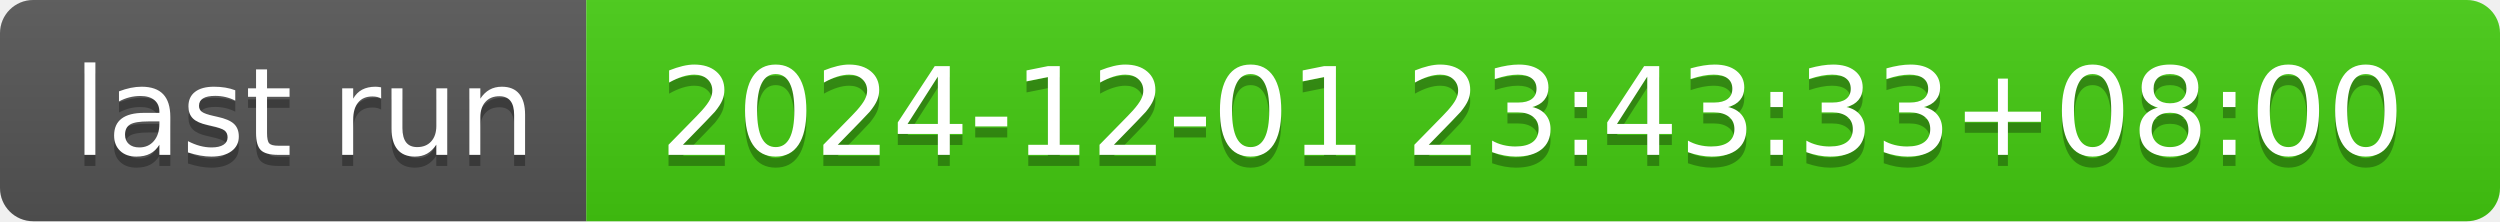
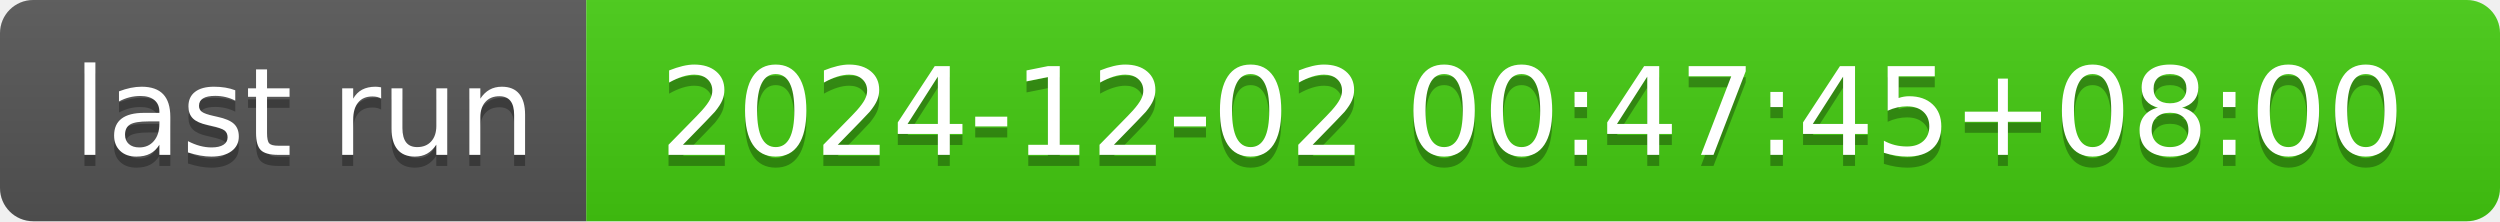
- <svg xmlns="http://www.w3.org/2000/svg" width="226" height="20" role="img" aria-label="last run: 2024-12-01 23:43:33+08:00">
+ <svg xmlns="http://www.w3.org/2000/svg" width="226" height="20" role="img" aria-label="last run: 2024-12-02 00:47:45+08:00">
  <linearGradient id="s" x2="0" y2="100%">
    <stop offset="0" stop-color="#bbb" stop-opacity=".1" />
    <stop offset="1" stop-opacity=".1" />
  </linearGradient>
  <clipPath id="r">
    <rect width="226" height="20" rx="3" fill="#fff" />
  </clipPath>
  <g clip-path="url(#r)">
    <rect width="53" height="20" fill="#555" />
    <rect x="53" width="173" height="20" fill="#4c1" />
    <rect width="226" height="20" fill="url(#s)" />
  </g>
  <g fill="#fff" text-anchor="middle" font-family="Verdana,Geneva,DejaVu Sans,sans-serif" text-rendering="geometricPrecision" font-size="110">
    <text aria-hidden="true" x="275" y="150" fill="#010101" fill-opacity=".3" transform="scale(.1)" textLength="430">last run</text>
    <text x="275" y="140" transform="scale(.1)" fill="#fff" textLength="430">last run</text>
-     <text aria-hidden="true" x="1385" y="150" fill="#010101" fill-opacity=".3" transform="scale(.1)" textLength="1630">2024-12-01 23:43:33+08:00</text>
-     <text x="1385" y="140" transform="scale(.1)" fill="#fff" textLength="1630">2024-12-01 23:43:33+08:00</text>
+     <text aria-hidden="true" x="1385" y="150" fill="#010101" fill-opacity=".3" transform="scale(.1)" textLength="1630">2024-12-02 00:47:45+08:00</text>
+     <text x="1385" y="140" transform="scale(.1)" fill="#fff" textLength="1630">2024-12-02 00:47:45+08:00</text>
  </g>
</svg>
